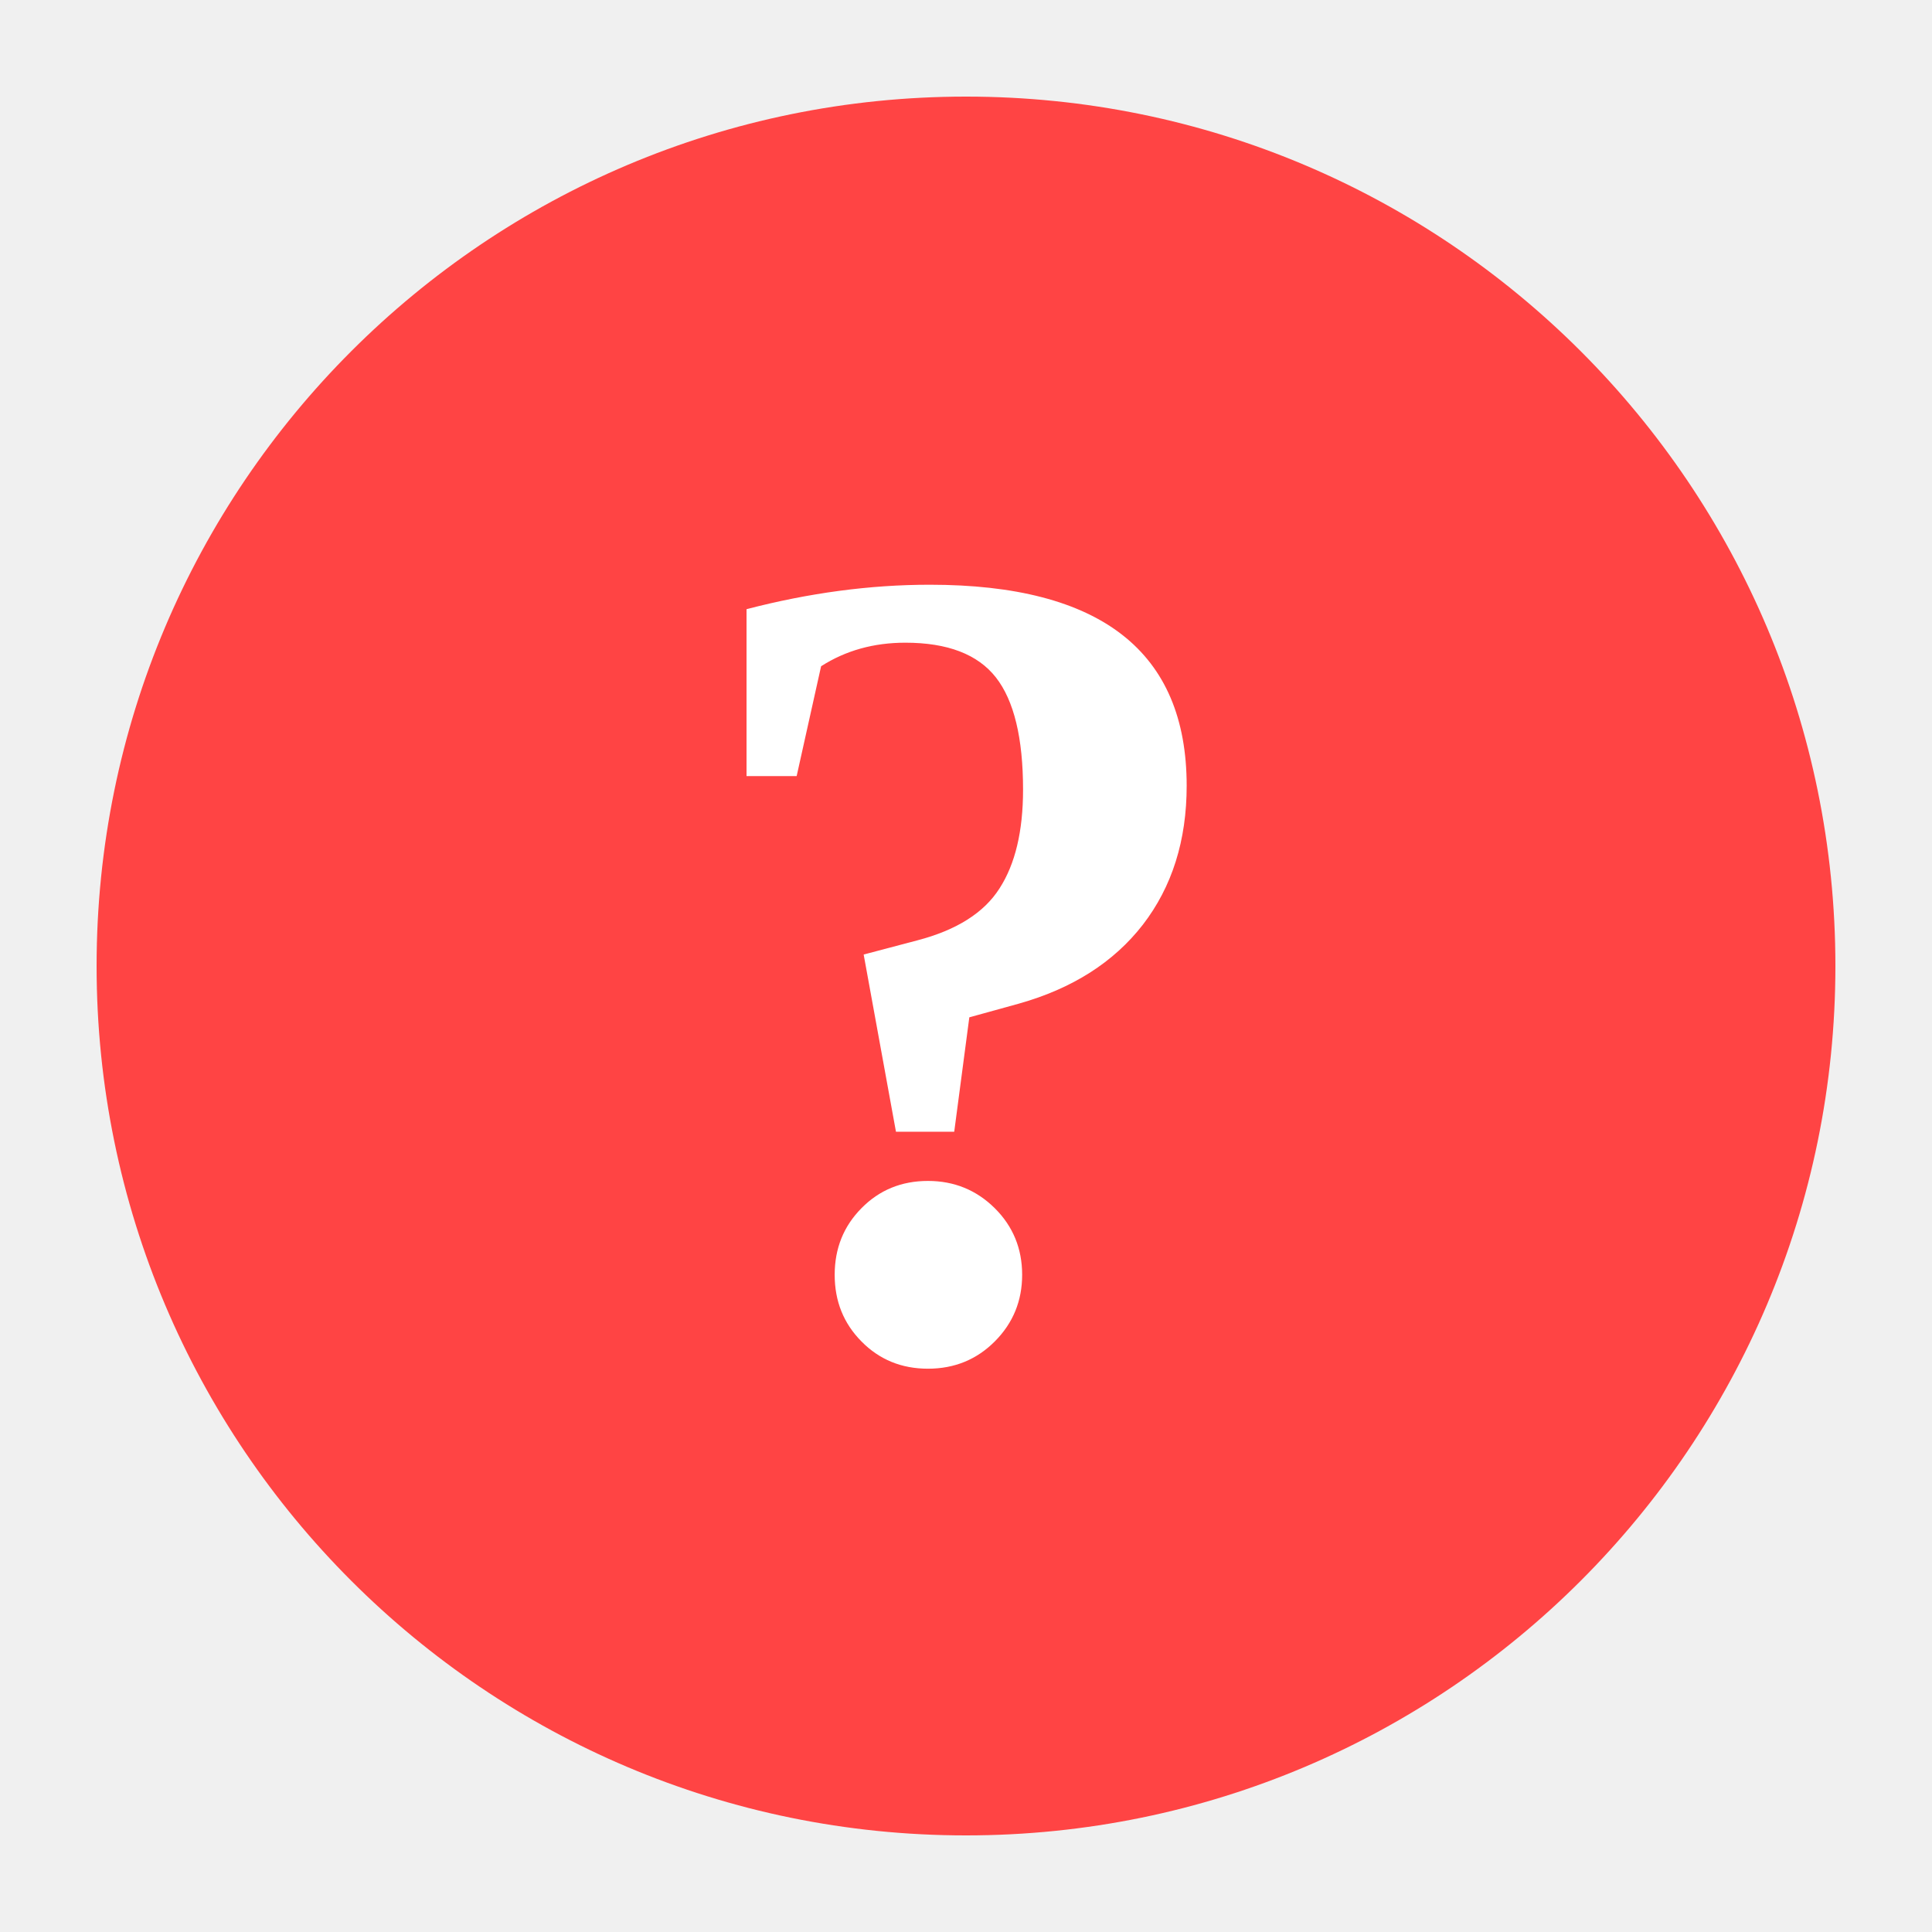
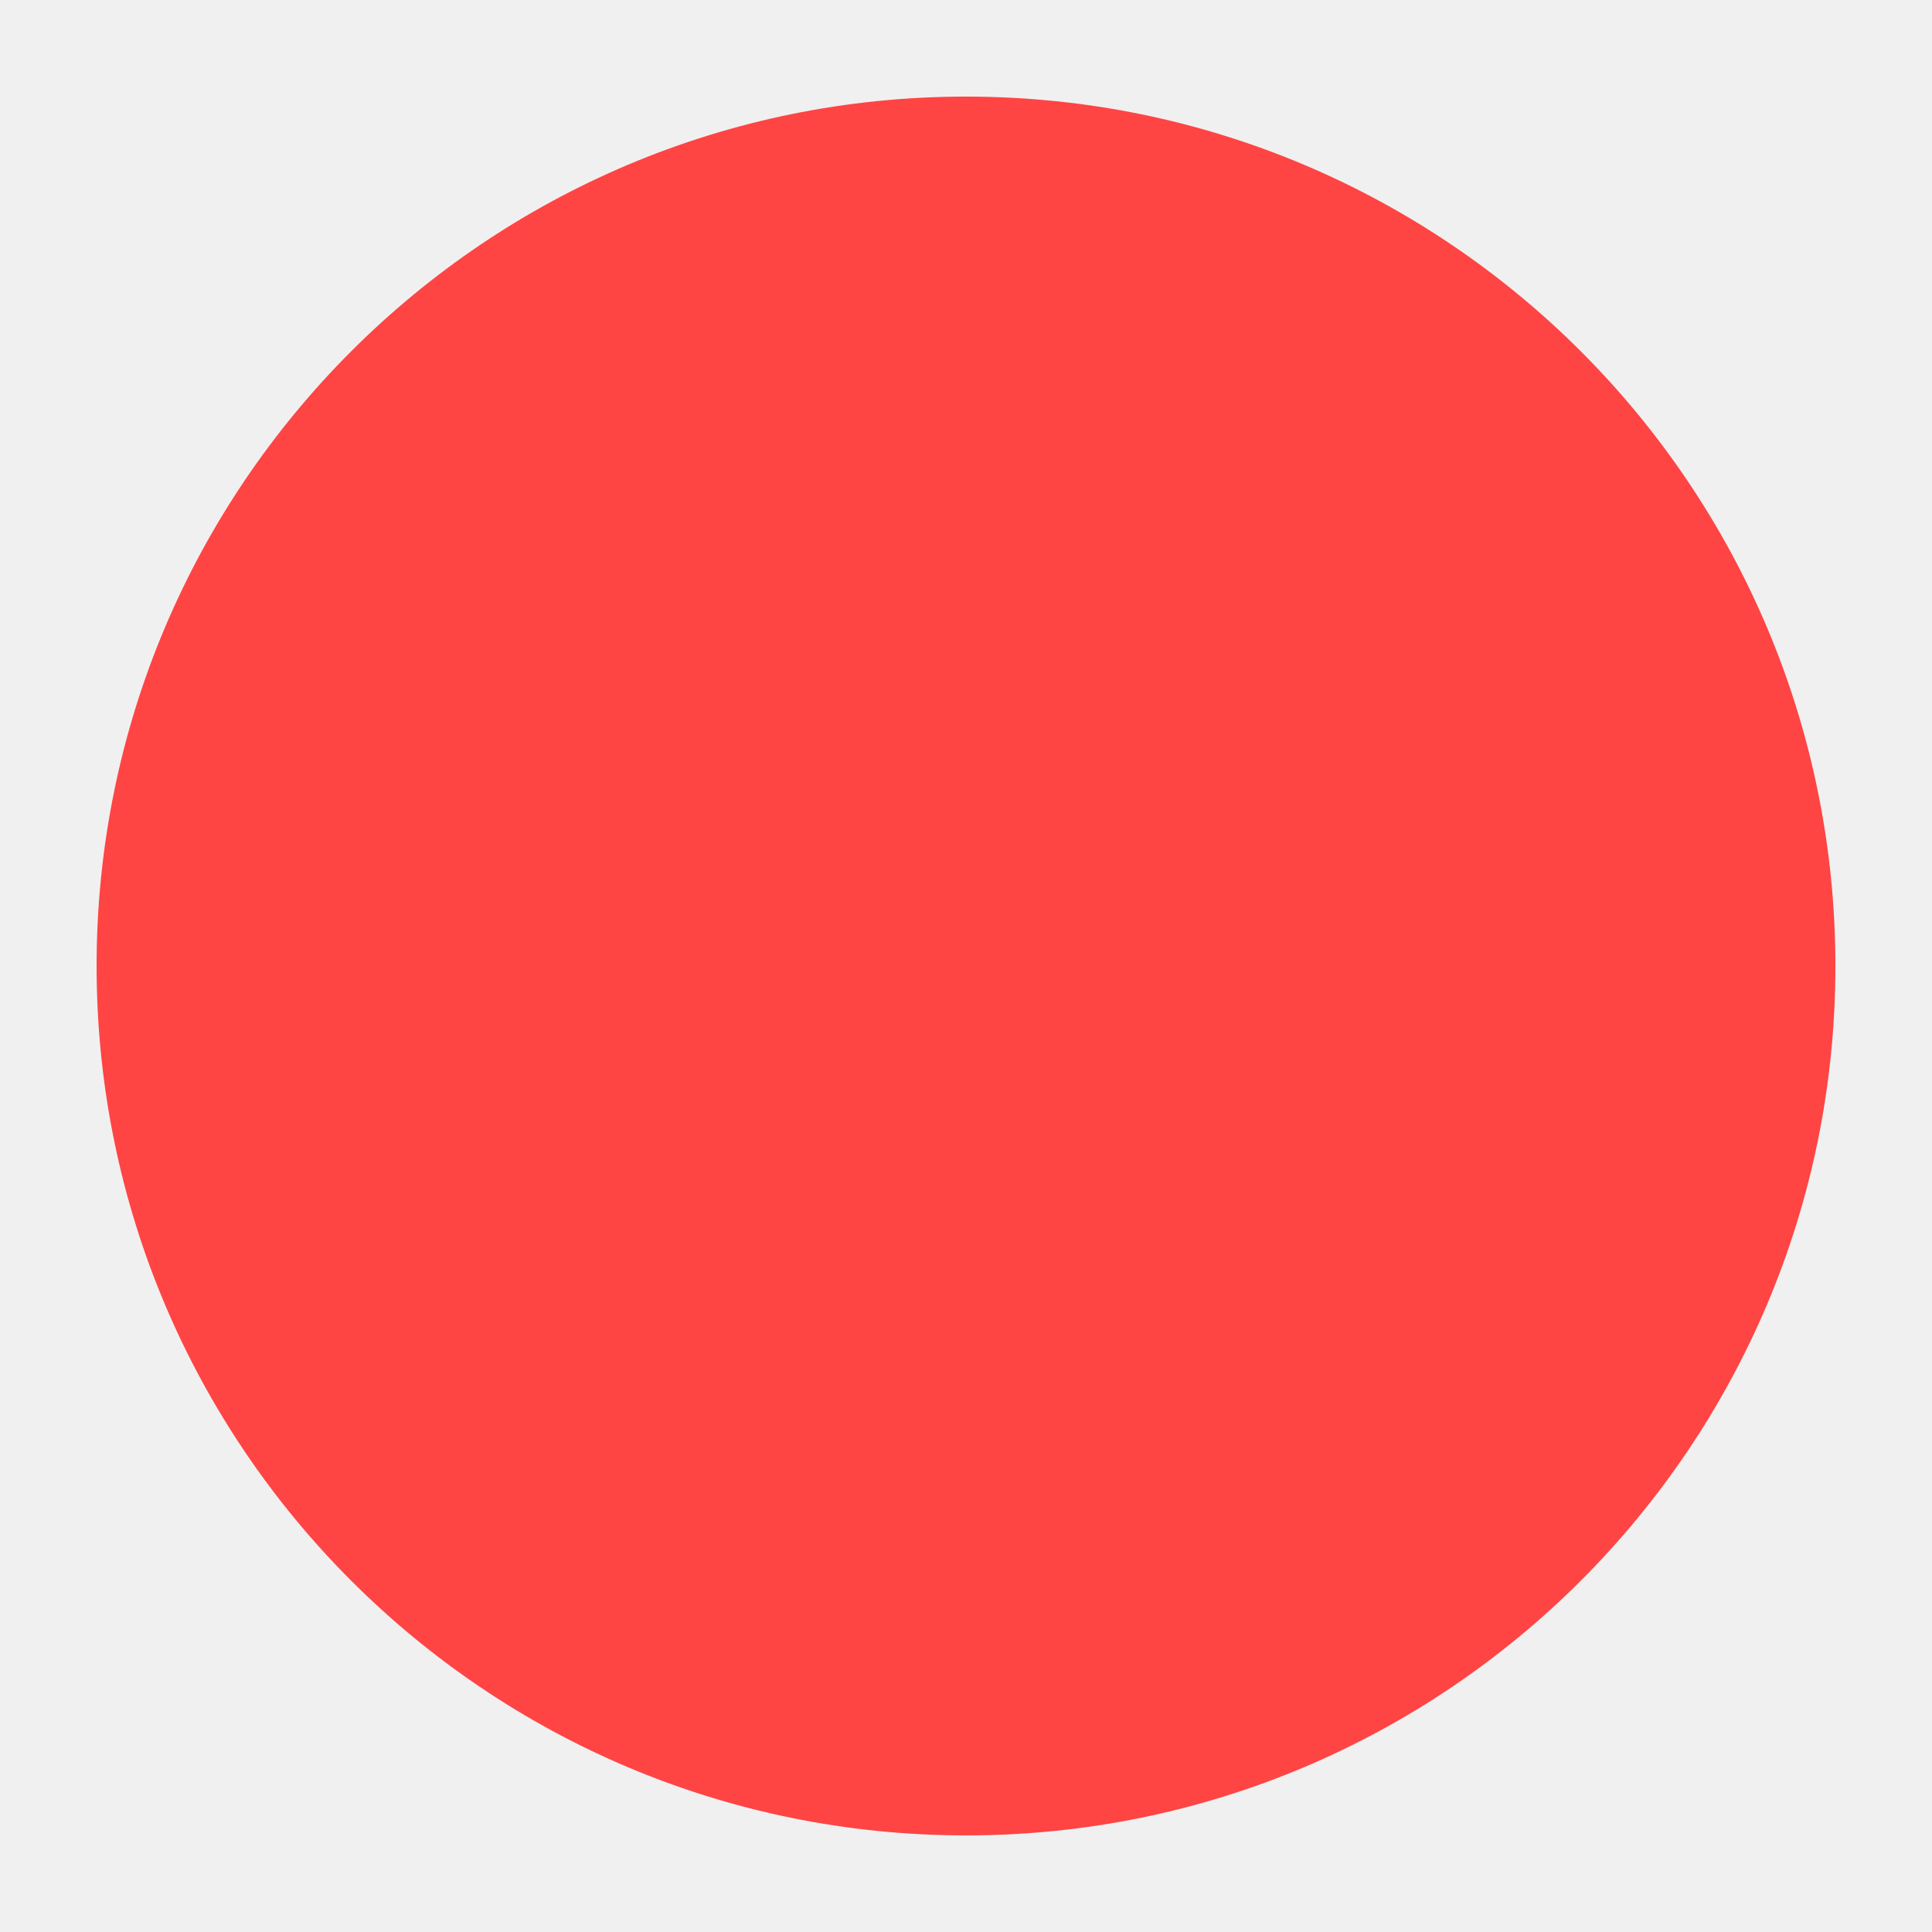
<svg xmlns="http://www.w3.org/2000/svg" viewBox="0 0 100 100">
  <circle cx="50" cy="50" r="45" fill="#ff4444" />
-   <text x="50" y="70" font-size="60" text-anchor="middle" fill="white" font-weight="bold">?</text>
</svg>
